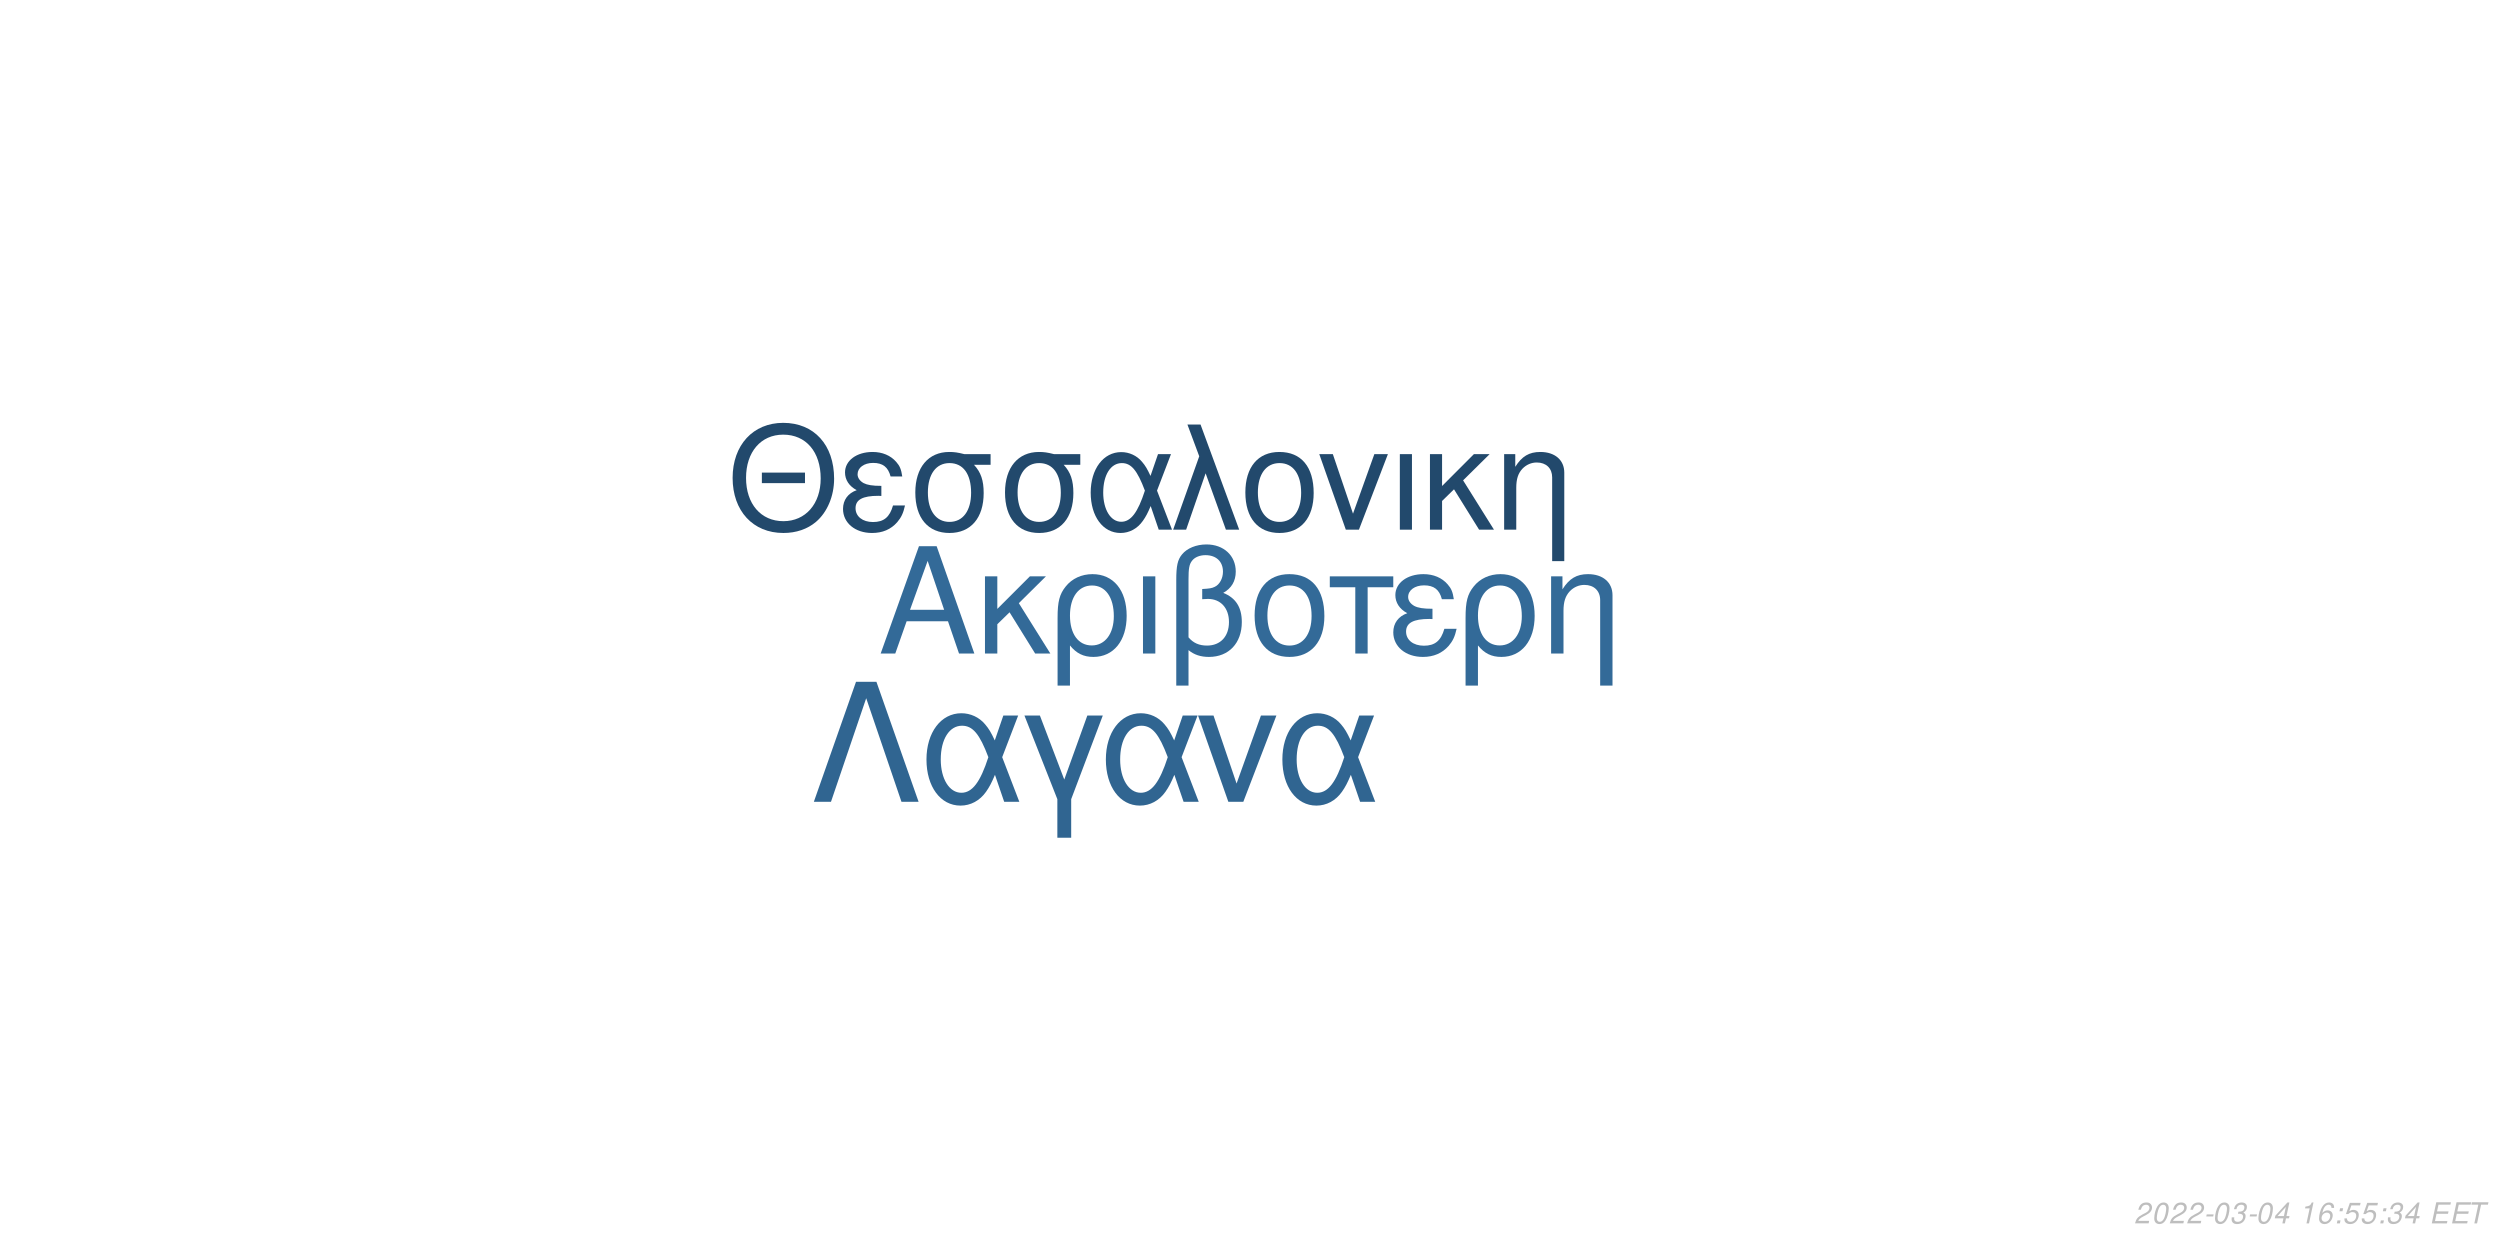
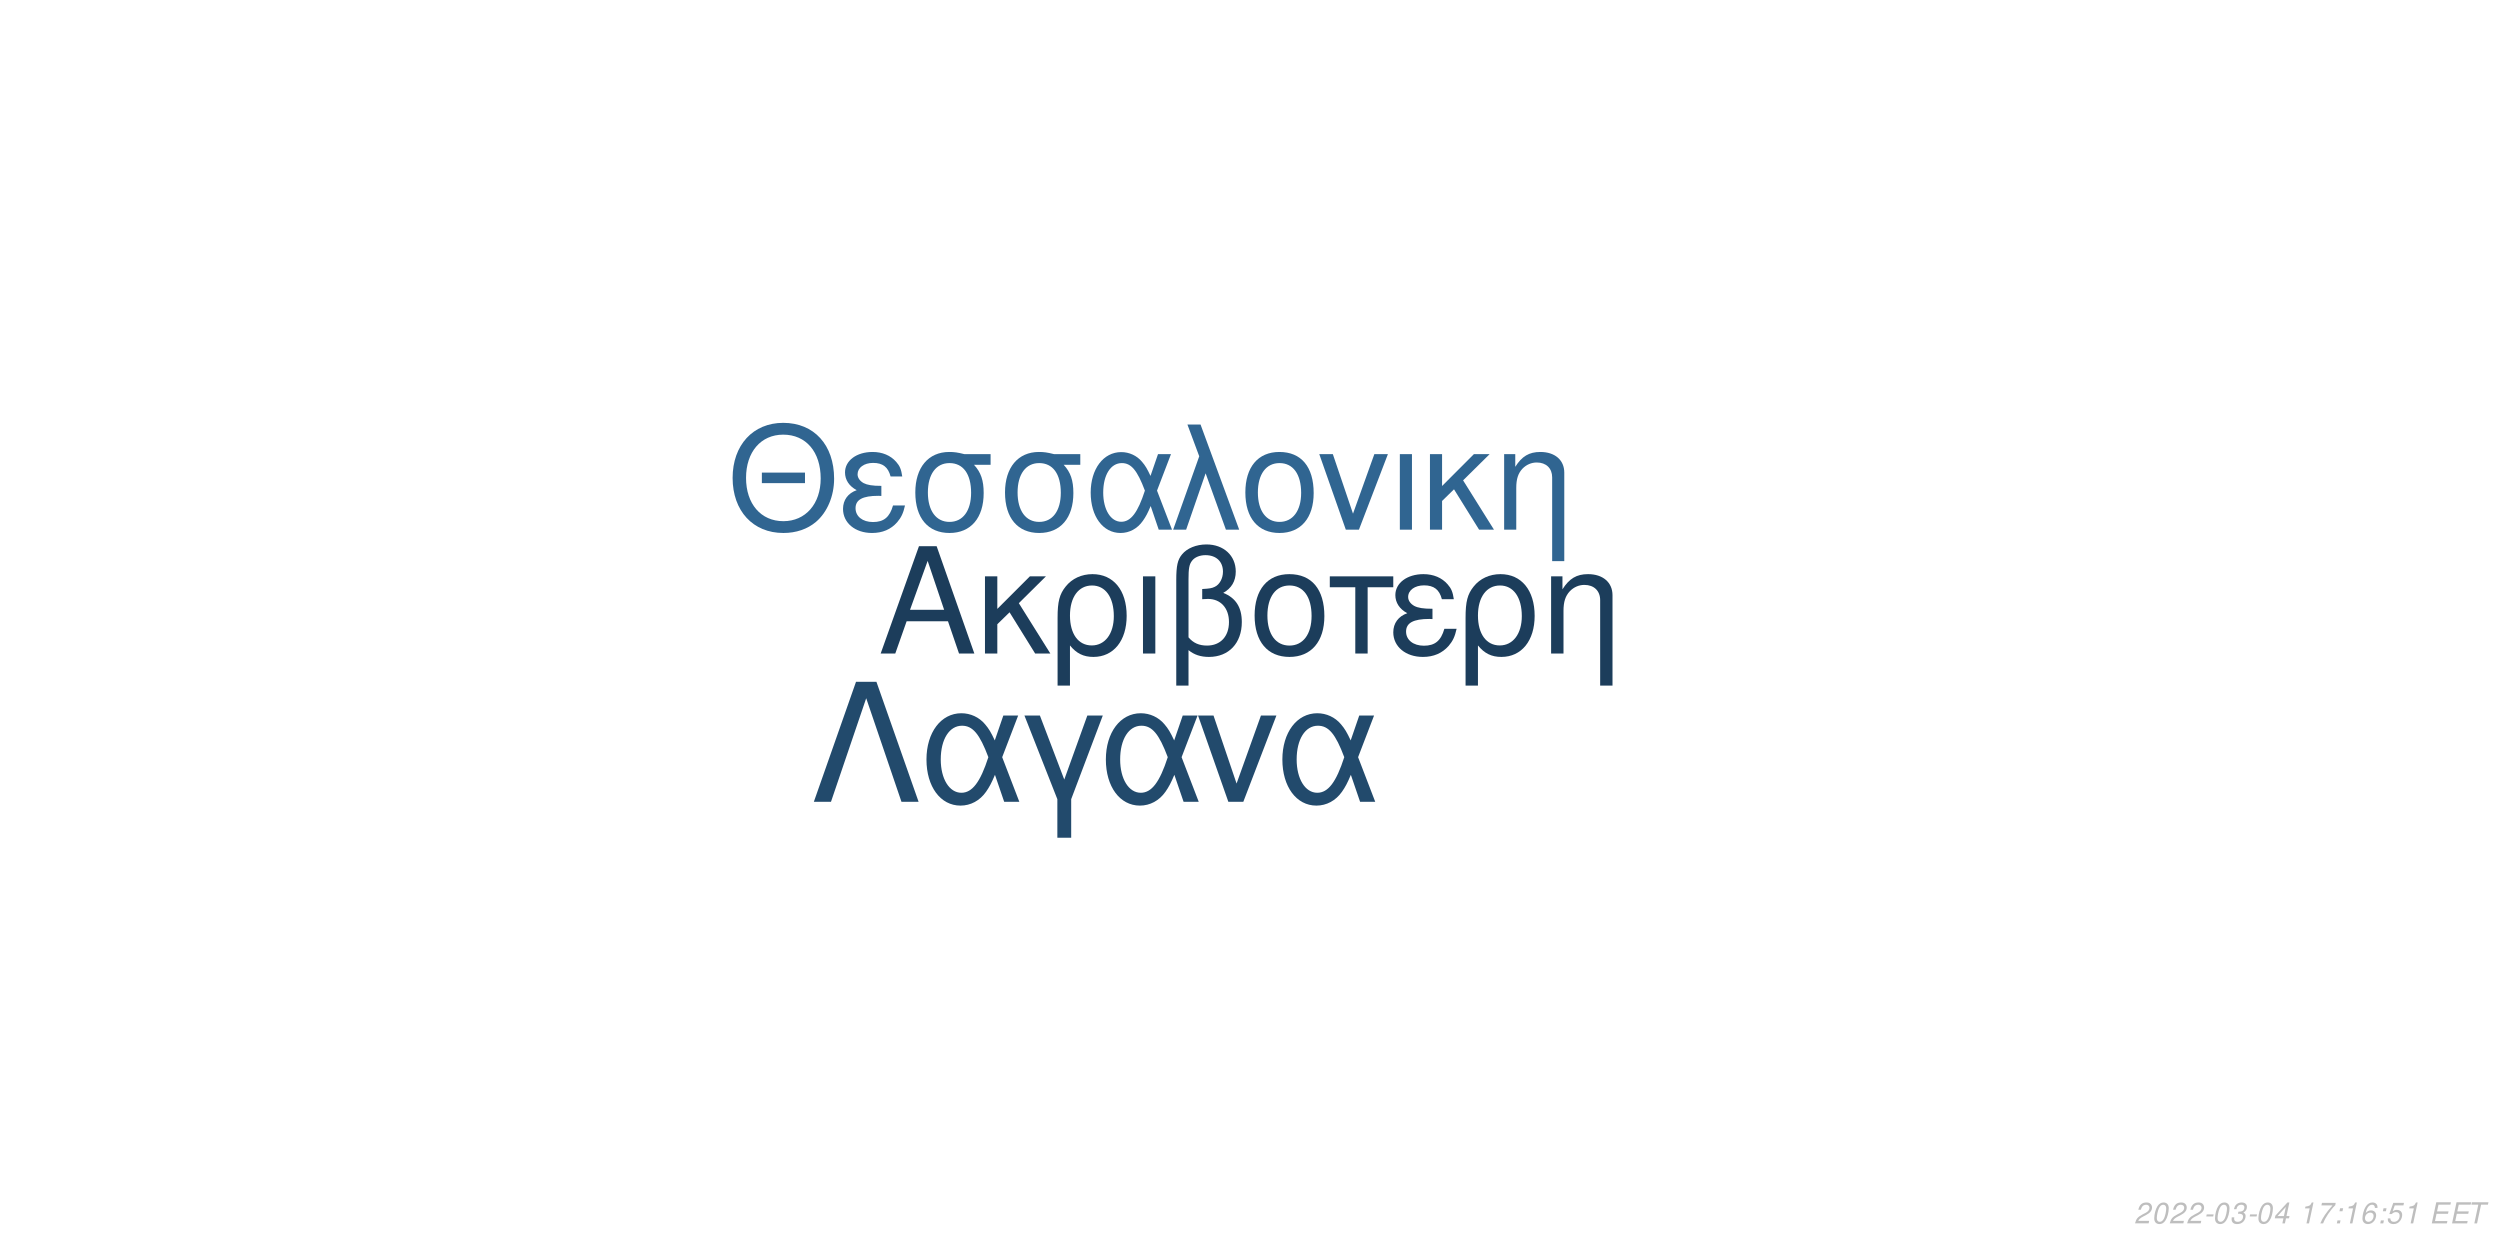
<svg xmlns="http://www.w3.org/2000/svg" xmlns:xlink="http://www.w3.org/1999/xlink" width="864pt" height="432pt" viewBox="0 0 864 432" version="1.1">
  <defs>
    <g>
      <symbol overflow="visible" id="glyph0-0">
        <path style="stroke:none;" d="" />
      </symbol>
      <symbol overflow="visible" id="glyph0-1">
        <path style="stroke:none;" d="M 24.125 -11.141 L 27.938 0 L 33.234 0 L 20.203 -37.094 L 14.094 -37.094 L 0.859 0 L 5.906 0 L 9.828 -11.141 Z M 22.797 -15.109 L 11 -15.109 L 17.094 -32.016 Z M 22.797 -15.109 " />
      </symbol>
      <symbol overflow="visible" id="glyph0-2">
        <path style="stroke:none;" d="M 7.172 -15.422 L 7.172 -26.672 L 2.906 -26.672 L 2.906 0 L 7.172 0 L 7.172 -10.125 L 11.406 -14.25 L 20.25 0 L 25.5 0 L 14.609 -17.406 L 23.969 -26.672 L 18.422 -26.672 Z M 7.172 -15.422 " />
      </symbol>
      <symbol overflow="visible" id="glyph0-3">
        <path style="stroke:none;" d="M 3 11.094 L 7.281 11.094 L 7.281 -2.797 C 9.516 -0.047 11.953 1.172 15.375 1.172 C 22.344 1.172 26.875 -4.422 26.875 -13.031 C 26.875 -21.891 22.297 -27.438 15.062 -27.438 C 11.297 -27.438 7.984 -25.906 5.797 -23.156 C 3.672 -20.516 3 -17.969 3 -12.359 Z M 14.906 -23.516 C 19.547 -23.516 22.438 -19.438 22.438 -12.922 C 22.438 -6.812 19.391 -2.797 14.812 -2.797 C 10.172 -2.797 7.281 -6.766 7.281 -13.125 C 7.281 -19.484 10.234 -23.516 14.906 -23.516 Z M 14.906 -23.516 " />
      </symbol>
      <symbol overflow="visible" id="glyph0-4">
        <path style="stroke:none;" d="M 3.516 0 L 7.781 0 L 7.781 -26.672 L 3.516 -26.672 Z M 3.516 0 " />
      </symbol>
      <symbol overflow="visible" id="glyph0-5">
        <path style="stroke:none;" d="M 4.016 11.094 L 8.25 11.094 L 8.25 -1.172 C 10.172 0.406 12.422 1.172 15.312 1.172 C 22.188 1.172 26.672 -3.609 26.672 -10.891 C 26.672 -15.984 24.578 -19.234 20.25 -20.969 C 23.109 -22.547 24.578 -25.031 24.578 -28.344 C 24.578 -33.844 20.406 -37.703 14.453 -37.703 C 10.938 -37.703 7.734 -36.391 6 -34.25 C 4.484 -32.422 4.016 -30.328 4.016 -25.391 Z M 8.25 -25.656 C 8.25 -29.359 8.5 -30.844 9.469 -32.062 C 10.375 -33.281 12.156 -34 14.094 -34 C 17.812 -34 20.156 -31.812 20.156 -28.297 C 20.156 -25.953 18.984 -23.812 17.297 -23.047 C 16.281 -22.547 15.469 -22.438 12.984 -22.297 L 12.984 -18.781 C 13.734 -18.828 14.344 -18.875 14.969 -18.875 C 19.344 -18.875 22.234 -15.719 22.234 -10.891 C 22.234 -5.906 19.281 -2.75 14.656 -2.75 C 11.953 -2.75 9.922 -3.609 8.25 -5.594 Z M 8.25 -25.656 " />
      </symbol>
      <symbol overflow="visible" id="glyph0-6">
        <path style="stroke:none;" d="M 14.094 -27.438 C 6.562 -27.438 2.094 -22.094 2.094 -13.125 C 2.094 -4.125 6.562 1.172 14.141 1.172 C 21.672 1.172 26.203 -4.172 26.203 -12.922 C 26.203 -22.188 21.828 -27.438 14.094 -27.438 Z M 14.141 -23.516 C 18.938 -23.516 21.781 -19.594 21.781 -12.984 C 21.781 -6.672 18.828 -2.75 14.141 -2.75 C 9.422 -2.75 6.516 -6.672 6.516 -13.125 C 6.516 -19.594 9.422 -23.516 14.141 -23.516 Z M 14.141 -23.516 " />
      </symbol>
      <symbol overflow="visible" id="glyph0-7">
        <path style="stroke:none;" d="M 7.891 0 L 12.156 0 L 12.156 -22.906 L 21.016 -22.906 L 21.016 -26.672 L -0.922 -26.672 L -0.922 -22.906 L 7.891 -22.906 Z M 7.891 0 " />
      </symbol>
      <symbol overflow="visible" id="glyph0-8">
        <path style="stroke:none;" d="M 14.562 -15.469 C 11.344 -15.469 9.562 -15.781 8.297 -16.438 C 6.922 -17.203 6.156 -18.328 6.156 -19.547 C 6.156 -21.891 8.453 -23.562 11.656 -23.562 C 15.062 -23.562 16.953 -22.094 17.812 -18.781 L 21.938 -18.781 C 21.578 -21.266 21.062 -22.5 19.797 -23.922 C 17.812 -26.203 14.906 -27.438 11.453 -27.438 C 5.797 -27.438 1.734 -24.375 1.734 -20.203 C 1.734 -17.609 3.156 -15.375 5.859 -13.938 C 2.797 -12.875 1.016 -10.484 1.016 -7.328 C 1.016 -2.391 5.297 1.172 11.25 1.172 C 14.969 1.172 17.906 -0.109 20.156 -2.641 C 21.578 -4.328 22.297 -5.797 22.906 -8.547 L 18.672 -8.547 C 17.5 -4.422 15.422 -2.703 11.609 -2.703 C 7.938 -2.703 5.438 -4.688 5.438 -7.578 C 5.438 -10.578 7.938 -11.953 13.484 -11.953 C 13.641 -11.953 14.094 -11.953 14.562 -11.906 Z M 14.562 -15.469 " />
      </symbol>
      <symbol overflow="visible" id="glyph0-9">
        <path style="stroke:none;" d="M 3.562 -26.672 L 3.562 0 L 7.844 0 L 7.844 -14.703 C 7.844 -17.906 8.5 -19.891 10.031 -21.531 C 11.406 -22.953 13.188 -23.719 15.062 -23.719 C 18.375 -23.719 20.516 -21.672 20.516 -18.469 L 20.516 11.094 L 24.781 11.094 L 24.781 -20.156 C 24.781 -24.578 21.469 -27.438 16.328 -27.438 C 12.359 -27.438 9.828 -25.906 7.484 -22.188 L 7.484 -26.672 Z M 3.562 -26.672 " />
      </symbol>
      <symbol overflow="visible" id="glyph1-0">
        <path style="stroke:none;" d="" />
      </symbol>
      <symbol overflow="visible" id="glyph1-1">
        <path style="stroke:none;" d="M 26.859 -19.734 L 11.953 -19.734 L 11.953 -16.094 L 26.859 -16.094 Z M 19.328 -36.922 C 8.922 -36.922 1.844 -29.25 1.844 -17.891 C 1.844 -6.484 8.875 1.141 19.391 1.141 C 23.812 1.141 27.703 -0.203 30.641 -2.688 C 34.578 -6.031 36.922 -11.656 36.922 -17.594 C 36.922 -29.297 30 -36.922 19.328 -36.922 Z M 19.328 -32.844 C 27.203 -32.844 32.281 -26.906 32.281 -17.688 C 32.281 -8.922 27.062 -2.938 19.391 -2.938 C 11.609 -2.938 6.484 -8.922 6.484 -17.891 C 6.484 -26.859 11.609 -32.844 19.328 -32.844 Z M 19.328 -32.844 " />
      </symbol>
      <symbol overflow="visible" id="glyph1-2">
        <path style="stroke:none;" d="M 14.25 -15.141 C 11.109 -15.141 9.375 -15.453 8.125 -16.094 C 6.781 -16.844 6.031 -17.938 6.031 -19.141 C 6.031 -21.422 8.266 -23.078 11.406 -23.078 C 14.75 -23.078 16.594 -21.625 17.438 -18.391 L 21.469 -18.391 C 21.125 -20.828 20.625 -22.031 19.391 -23.422 C 17.438 -25.656 14.594 -26.859 11.219 -26.859 C 5.688 -26.859 1.688 -23.875 1.688 -19.781 C 1.688 -17.234 3.094 -15.047 5.734 -13.656 C 2.734 -12.609 1 -10.266 1 -7.172 C 1 -2.344 5.188 1.141 11.016 1.141 C 14.656 1.141 17.547 -0.094 19.734 -2.594 C 21.125 -4.234 21.828 -5.688 22.422 -8.375 L 18.281 -8.375 C 17.141 -4.328 15.094 -2.641 11.359 -2.641 C 7.766 -2.641 5.328 -4.578 5.328 -7.422 C 5.328 -10.359 7.766 -11.703 13.203 -11.703 C 13.359 -11.703 13.797 -11.703 14.25 -11.656 Z M 14.25 -15.141 " />
      </symbol>
      <symbol overflow="visible" id="glyph1-3">
        <path style="stroke:none;" d="M 29 -26.109 L 19.938 -26.109 C 17.594 -26.703 16.438 -26.859 14.703 -26.859 C 7.469 -26.859 2.984 -21.469 2.984 -12.859 C 2.984 -4.031 7.375 1.141 14.797 1.141 C 22.172 1.141 26.609 -4.078 26.609 -12.656 C 26.609 -17.047 25.656 -19.828 23.266 -22.422 L 29 -22.422 Z M 14.797 -23.016 C 19.531 -23.016 22.266 -19.234 22.266 -12.75 C 22.266 -6.531 19.438 -2.688 14.797 -2.688 C 10.172 -2.688 7.328 -6.531 7.328 -12.859 C 7.328 -19.188 10.172 -23.016 14.797 -23.016 Z M 14.797 -23.016 " />
      </symbol>
      <symbol overflow="visible" id="glyph1-4">
        <path style="stroke:none;" d="M 29.344 -26.109 L 24.859 -26.109 L 22.266 -18.578 C 21.125 -21.031 20.484 -22.125 19.328 -23.469 C 17.547 -25.609 14.906 -26.812 12.156 -26.812 C 5.984 -26.812 1.594 -20.984 1.594 -12.812 C 1.594 -4.578 5.828 1.141 11.906 1.141 C 14.953 1.141 17.734 -0.344 19.625 -3.047 C 20.672 -4.531 21.281 -5.688 22.328 -8.172 L 25.109 0 L 29.703 0 L 24.516 -13.5 Z M 20.328 -13.5 C 17.891 -5.922 15.453 -2.734 12.156 -2.734 C 8.516 -2.734 5.922 -6.922 5.922 -12.812 C 5.922 -18.938 8.516 -23.016 12.359 -23.016 C 15.594 -23.016 17.688 -20.531 20.328 -13.5 Z M 20.328 -13.5 " />
      </symbol>
      <symbol overflow="visible" id="glyph1-5">
        <path style="stroke:none;" d="M 1.094 0 L 5.578 0 L 12.312 -19.484 L 19.328 0 L 23.922 0 L 10.562 -36.328 L 6.031 -36.328 L 10.109 -25.359 Z M 1.094 0 " />
      </symbol>
      <symbol overflow="visible" id="glyph1-6">
        <path style="stroke:none;" d="M 13.797 -26.859 C 6.422 -26.859 2.047 -21.625 2.047 -12.859 C 2.047 -4.031 6.422 1.141 13.859 1.141 C 21.234 1.141 25.656 -4.078 25.656 -12.656 C 25.656 -21.719 21.375 -26.859 13.797 -26.859 Z M 13.859 -23.016 C 18.531 -23.016 21.328 -19.188 21.328 -12.703 C 21.328 -6.531 18.438 -2.688 13.859 -2.688 C 9.219 -2.688 6.375 -6.531 6.375 -12.859 C 6.375 -19.188 9.219 -23.016 13.859 -23.016 Z M 13.859 -23.016 " />
      </symbol>
      <symbol overflow="visible" id="glyph1-7">
        <path style="stroke:none;" d="M 14.297 0 L 24.312 -26.109 L 19.625 -26.109 L 12.25 -5.531 L 5.281 -26.109 L 0.594 -26.109 L 9.766 0 Z M 14.297 0 " />
      </symbol>
      <symbol overflow="visible" id="glyph1-8">
        <path style="stroke:none;" d="M 3.438 0 L 7.625 0 L 7.625 -26.109 L 3.438 -26.109 Z M 3.438 0 " />
      </symbol>
      <symbol overflow="visible" id="glyph1-9">
        <path style="stroke:none;" d="M 7.031 -15.094 L 7.031 -26.109 L 2.844 -26.109 L 2.844 0 L 7.031 0 L 7.031 -9.922 L 11.156 -13.953 L 19.828 0 L 24.969 0 L 14.297 -17.047 L 23.469 -26.109 L 18.031 -26.109 Z M 7.031 -15.094 " />
      </symbol>
      <symbol overflow="visible" id="glyph1-10">
        <path style="stroke:none;" d="M 3.484 -26.109 L 3.484 0 L 7.672 0 L 7.672 -14.406 C 7.672 -17.547 8.328 -19.484 9.812 -21.078 C 11.156 -22.469 12.906 -23.219 14.75 -23.219 C 17.984 -23.219 20.078 -21.234 20.078 -18.094 L 20.078 10.859 L 24.266 10.859 L 24.266 -19.734 C 24.266 -24.062 21.031 -26.859 16 -26.859 C 12.109 -26.859 9.609 -25.359 7.328 -21.719 L 7.328 -26.109 Z M 3.484 -26.109 " />
      </symbol>
      <symbol overflow="visible" id="glyph2-0">
        <path style="stroke:none;" d="" />
      </symbol>
      <symbol overflow="visible" id="glyph2-1">
        <path style="stroke:none;" d="M 22.531 -41.484 L 15.484 -41.484 L 0.906 0 L 6.828 0 L 19 -35.797 L 31.188 0 L 37.109 0 Z M 22.531 -41.484 " />
      </symbol>
      <symbol overflow="visible" id="glyph2-2">
        <path style="stroke:none;" d="M 33.516 -29.812 L 28.391 -29.812 L 25.438 -21.219 C 24.125 -24.016 23.391 -25.266 22.078 -26.797 C 20.031 -29.25 17.016 -30.609 13.891 -30.609 C 6.828 -30.609 1.828 -23.953 1.828 -14.625 C 1.828 -5.234 6.656 1.312 13.594 1.312 C 17.078 1.312 20.266 -0.391 22.422 -3.469 C 23.609 -5.172 24.297 -6.484 25.5 -9.328 L 28.688 0 L 33.922 0 L 28 -15.422 Z M 23.219 -15.422 C 20.422 -6.766 17.641 -3.125 13.891 -3.125 C 9.734 -3.125 6.766 -7.906 6.766 -14.625 C 6.766 -21.625 9.734 -26.297 14.109 -26.297 C 17.812 -26.297 20.203 -23.453 23.219 -15.422 Z M 23.219 -15.422 " />
      </symbol>
      <symbol overflow="visible" id="glyph2-3">
        <path style="stroke:none;" d="M 12.062 12.406 L 16.844 12.406 L 16.844 -0.906 L 27.766 -29.812 L 22.422 -29.812 L 14.453 -7.688 L 6.031 -29.812 L 0.688 -29.812 L 12.062 -0.906 Z M 12.062 12.406 " />
      </symbol>
      <symbol overflow="visible" id="glyph2-4">
        <path style="stroke:none;" d="M 16.328 0 L 27.766 -29.812 L 22.422 -29.812 L 14 -6.312 L 6.031 -29.812 L 0.688 -29.812 L 11.156 0 Z M 16.328 0 " />
      </symbol>
      <symbol overflow="visible" id="glyph3-0">
        <path style="stroke:none;" d="" />
      </symbol>
      <symbol overflow="visible" id="glyph3-1">
        <path style="stroke:none;" d="M 5.234 -0.875 L 1.469 -0.875 C 1.641 -1.375 2.203 -1.891 3.109 -2.344 L 4.234 -2.938 C 5.562 -3.625 6.219 -4.469 6.219 -5.484 C 6.219 -5.938 6.062 -6.359 5.797 -6.656 C 5.469 -7.047 4.984 -7.234 4.312 -7.234 C 2.766 -7.234 1.891 -6.453 1.484 -4.734 L 2.375 -4.734 C 2.484 -5.188 2.609 -5.484 2.797 -5.75 C 3.094 -6.203 3.609 -6.453 4.188 -6.453 C 4.891 -6.453 5.344 -6.031 5.344 -5.375 C 5.344 -4.703 4.859 -4.094 4.016 -3.656 L 2.984 -3.125 C 1.234 -2.188 0.797 -1.656 0.344 -0.016 L 5.047 -0.016 Z M 5.234 -0.875 " />
      </symbol>
      <symbol overflow="visible" id="glyph3-2">
        <path style="stroke:none;" d="M 4.203 -7.234 C 3.375 -7.234 2.688 -6.812 2.125 -5.984 C 1.484 -5.047 0.984 -3.188 0.984 -1.734 C 0.984 -1.109 1.172 -0.562 1.484 -0.266 C 1.797 0.047 2.281 0.234 2.766 0.234 C 3.625 0.234 4.281 -0.156 4.859 -1.016 C 5.516 -1.953 6 -3.797 6 -5.266 C 6 -6.5 5.328 -7.234 4.203 -7.234 Z M 4.094 -6.453 C 4.734 -6.453 5.125 -5.984 5.125 -5.156 C 5.125 -4.203 4.781 -2.625 4.406 -1.812 C 3.984 -0.938 3.516 -0.547 2.875 -0.547 C 2.25 -0.547 1.875 -1.031 1.875 -1.828 C 1.875 -2.797 2.203 -4.344 2.594 -5.203 C 2.984 -6.047 3.453 -6.453 4.094 -6.453 Z M 4.094 -6.453 " />
      </symbol>
      <symbol overflow="visible" id="glyph3-3">
        <path style="stroke:none;" d="M 3.516 -3.125 L 1.125 -3.125 L 0.969 -2.406 L 3.359 -2.406 Z M 3.516 -3.125 " />
      </symbol>
      <symbol overflow="visible" id="glyph3-4">
        <path style="stroke:none;" d="M 2.922 -3.312 C 3.125 -3.344 3.234 -3.344 3.375 -3.344 C 4.203 -3.344 4.688 -3 4.688 -2.406 C 4.688 -1.312 3.906 -0.547 2.781 -0.547 C 2.047 -0.547 1.594 -0.938 1.594 -1.562 C 1.594 -1.719 1.609 -1.844 1.656 -2.094 L 0.766 -2.094 C 0.734 -1.797 0.719 -1.641 0.719 -1.469 C 0.719 -0.375 1.406 0.234 2.641 0.234 C 3.547 0.234 4.297 -0.078 4.812 -0.656 C 5.266 -1.156 5.562 -1.875 5.562 -2.547 C 5.562 -3.125 5.344 -3.453 4.797 -3.734 C 5.641 -4.234 6.016 -4.844 6.016 -5.734 C 6.016 -6.656 5.312 -7.234 4.203 -7.234 C 3.375 -7.234 2.672 -6.938 2.188 -6.375 C 1.891 -6.031 1.703 -5.641 1.516 -4.906 L 2.391 -4.906 C 2.5 -5.359 2.594 -5.594 2.734 -5.812 C 3.047 -6.234 3.516 -6.453 4.078 -6.453 C 4.734 -6.453 5.141 -6.125 5.141 -5.578 C 5.141 -5.188 5.016 -4.797 4.797 -4.547 C 4.516 -4.234 4 -4.062 3.266 -4.062 L 3.078 -4.062 Z M 2.922 -3.312 " />
      </symbol>
      <symbol overflow="visible" id="glyph3-5">
        <path style="stroke:none;" d="M 3.625 -1.75 L 3.266 0 L 4.141 0 L 4.516 -1.75 L 5.562 -1.75 L 5.734 -2.531 L 4.688 -2.531 L 5.688 -7.234 L 5.016 -7.234 L 0.844 -2.672 L 0.641 -1.75 Z M 3.797 -2.531 L 1.594 -2.531 L 4.469 -5.703 Z M 3.797 -2.531 " />
      </symbol>
      <symbol overflow="visible" id="glyph3-6">
        <path style="stroke:none;" d="" />
      </symbol>
      <symbol overflow="visible" id="glyph3-7">
        <path style="stroke:none;" d="M 3.703 -5.188 L 2.594 0 L 3.469 0 L 5.016 -7.234 L 4.438 -7.234 C 3.906 -6.156 3.688 -6.016 2.234 -5.812 L 2.109 -5.188 Z M 3.703 -5.188 " />
      </symbol>
      <symbol overflow="visible" id="glyph3-8">
-         <path style="stroke:none;" d="M 6.125 -5.344 L 6.141 -5.625 C 6.141 -6.609 5.453 -7.234 4.391 -7.234 C 3.438 -7.234 2.641 -6.719 2.016 -5.703 C 1.422 -4.781 0.938 -2.953 0.938 -1.688 C 0.938 -0.516 1.688 0.234 2.859 0.234 C 3.703 0.234 4.438 -0.156 5 -0.875 C 5.406 -1.422 5.672 -2.156 5.672 -2.766 C 5.672 -3.812 4.969 -4.5 3.906 -4.5 C 3.234 -4.5 2.672 -4.234 2.094 -3.625 C 2.406 -5.375 3.234 -6.453 4.25 -6.453 C 4.703 -6.453 5.062 -6.234 5.172 -5.844 C 5.203 -5.719 5.234 -5.578 5.25 -5.344 Z M 3.656 -3.734 C 4.344 -3.734 4.797 -3.281 4.797 -2.625 C 4.797 -1.469 3.984 -0.547 2.984 -0.547 C 2.297 -0.547 1.812 -1.047 1.812 -1.766 C 1.812 -2.859 2.625 -3.734 3.656 -3.734 Z M 3.656 -3.734 " />
+         <path style="stroke:none;" d="M 6.703 -7.094 L 1.953 -7.094 L 1.766 -6.219 L 5.594 -6.219 C 3.344 -3.688 2.266 -2.109 1.375 0 L 2.344 0 C 3.031 -1.906 4.828 -4.594 6.547 -6.281 Z M 6.703 -7.094 " />
      </symbol>
      <symbol overflow="visible" id="glyph3-9">
        <path style="stroke:none;" d="M 2.359 -1.031 L 1.312 -1.031 L 1.094 0 L 2.141 0 Z M 3.266 -5.234 L 2.219 -5.234 L 2 -4.203 L 3.047 -4.203 Z M 3.266 -5.234 " />
      </symbol>
      <symbol overflow="visible" id="glyph3-10">
+         <path style="stroke:none;" d="M 6.125 -5.344 L 6.141 -5.625 C 6.141 -6.609 5.453 -7.234 4.391 -7.234 C 3.438 -7.234 2.641 -6.719 2.016 -5.703 C 1.422 -4.781 0.938 -2.953 0.938 -1.688 C 0.938 -0.516 1.688 0.234 2.859 0.234 C 3.703 0.234 4.438 -0.156 5 -0.875 C 5.406 -1.422 5.672 -2.156 5.672 -2.766 C 5.672 -3.812 4.969 -4.5 3.906 -4.5 C 3.234 -4.5 2.672 -4.234 2.094 -3.625 C 2.406 -5.375 3.234 -6.453 4.25 -6.453 C 4.703 -6.453 5.062 -6.234 5.172 -5.844 C 5.203 -5.719 5.234 -5.578 5.25 -5.344 Z M 3.656 -3.734 C 4.344 -3.734 4.797 -3.281 4.797 -2.625 C 4.797 -1.469 3.984 -0.547 2.984 -0.547 C 2.297 -0.547 1.812 -1.047 1.812 -1.766 C 1.812 -2.859 2.625 -3.734 3.656 -3.734 Z M 3.656 -3.734 " />
+       </symbol>
+       <symbol overflow="visible" id="glyph3-11">
        <path style="stroke:none;" d="M 6.297 -7.094 L 2.594 -7.094 L 1.234 -3.234 L 2.047 -3.234 C 2.656 -3.766 2.938 -3.906 3.531 -3.906 C 4.328 -3.906 4.797 -3.453 4.797 -2.688 C 4.797 -1.438 3.969 -0.547 2.828 -0.547 C 2.031 -0.547 1.609 -0.938 1.578 -1.734 L 0.703 -1.734 L 0.703 -1.516 C 0.703 -0.938 0.844 -0.547 1.188 -0.266 C 1.562 0.062 2.078 0.234 2.703 0.234 C 3.656 0.234 4.391 -0.156 4.984 -0.922 C 5.422 -1.5 5.672 -2.234 5.672 -2.953 C 5.672 -4 4.938 -4.672 3.812 -4.672 C 3.328 -4.672 2.906 -4.547 2.406 -4.234 L 3.109 -6.219 L 6.109 -6.219 Z M 6.297 -7.094 " />
      </symbol>
-       <symbol overflow="visible" id="glyph3-11">
+       <symbol overflow="visible" id="glyph3-12">
        <path style="stroke:none;" d="M 2.547 -3.312 L 6.5 -3.312 L 6.688 -4.141 L 2.719 -4.141 L 3.219 -6.469 L 7.344 -6.469 L 7.516 -7.297 L 2.453 -7.297 L 0.906 0 L 6.125 0 L 6.297 -0.812 L 2.016 -0.812 Z M 2.547 -3.312 " />
      </symbol>
-       <symbol overflow="visible" id="glyph3-12">
+       <symbol overflow="visible" id="glyph3-13">
        <path style="stroke:none;" d="M 4.938 -6.469 L 7.312 -6.469 L 7.484 -7.297 L 1.75 -7.297 L 1.578 -6.469 L 3.984 -6.469 L 2.609 0 L 3.547 0 Z M 4.938 -6.469 " />
      </symbol>
    </g>
  </defs>
  <g id="surface1">
    <rect x="0" y="0" width="864" height="432" style="fill:rgb(100%,100%,100%);fill-opacity:1;stroke:none;" />
-     <g style="fill:rgb(20%,41.569%,59.608%);fill-opacity:1;">
+     <g style="fill:rgb(10.98%,23.922%,35.686%);fill-opacity:1;">
      <use xlink:href="#glyph0-1" x="303.5" y="225.861" />
      <use xlink:href="#glyph0-2" x="337.5" y="225.861" />
      <use xlink:href="#glyph0-3" x="362.5" y="225.861" />
      <use xlink:href="#glyph0-4" x="391.5" y="225.861" />
      <use xlink:href="#glyph0-5" x="402.5" y="225.861" />
      <use xlink:href="#glyph0-6" x="431.5" y="225.861" />
      <use xlink:href="#glyph0-7" x="460.5" y="225.861" />
      <use xlink:href="#glyph0-8" x="480.5" y="225.861" />
      <use xlink:href="#glyph0-3" x="503.5" y="225.861" />
      <use xlink:href="#glyph0-9" x="532.5" y="225.861" />
    </g>
-     <g style="fill:rgb(13.333%,28.627%,42.353%);fill-opacity:1;">
+     <g style="fill:rgb(18.824%,39.608%,56.863%);fill-opacity:1;">
      <use xlink:href="#glyph1-1" x="251.348" y="183.058" />
      <use xlink:href="#glyph1-2" x="290.348" y="183.058" />
      <use xlink:href="#glyph1-3" x="313.348" y="183.058" />
      <use xlink:href="#glyph1-3" x="344.348" y="183.058" />
      <use xlink:href="#glyph1-4" x="375.348" y="183.058" />
      <use xlink:href="#glyph1-5" x="404.348" y="183.058" />
      <use xlink:href="#glyph1-6" x="428.348" y="183.058" />
      <use xlink:href="#glyph1-7" x="455.348" y="183.058" />
      <use xlink:href="#glyph1-8" x="480.348" y="183.058" />
      <use xlink:href="#glyph1-9" x="491.348" y="183.058" />
      <use xlink:href="#glyph1-10" x="516.348" y="183.058" />
    </g>
-     <g style="fill:rgb(18.824%,39.608%,56.863%);fill-opacity:1;">
+     <g style="fill:rgb(13.333%,29.02%,42.353%);fill-opacity:1;">
      <use xlink:href="#glyph2-1" x="280.359" y="277.105" />
      <use xlink:href="#glyph2-2" x="318.359" y="277.105" />
      <use xlink:href="#glyph2-3" x="353.359" y="277.105" />
      <use xlink:href="#glyph2-2" x="380.359" y="277.105" />
      <use xlink:href="#glyph2-4" x="413.359" y="277.105" />
      <use xlink:href="#glyph2-2" x="441.359" y="277.105" />
    </g>
    <g style="fill:rgb(74.51%,74.51%,74.51%);fill-opacity:1;">
      <use xlink:href="#glyph3-1" x="737.52" y="422.81" />
      <use xlink:href="#glyph3-2" x="743.52" y="422.81" />
      <use xlink:href="#glyph3-1" x="749.52" y="422.81" />
      <use xlink:href="#glyph3-1" x="755.52" y="422.81" />
      <use xlink:href="#glyph3-3" x="761.52" y="422.81" />
      <use xlink:href="#glyph3-2" x="764.52" y="422.81" />
      <use xlink:href="#glyph3-4" x="770.52" y="422.81" />
      <use xlink:href="#glyph3-3" x="776.52" y="422.81" />
      <use xlink:href="#glyph3-2" x="779.52" y="422.81" />
      <use xlink:href="#glyph3-5" x="785.52" y="422.81" />
      <use xlink:href="#glyph3-6" x="791.52" y="422.81" />
      <use xlink:href="#glyph3-7" x="794.52" y="422.81" />
      <use xlink:href="#glyph3-8" x="800.52" y="422.81" />
      <use xlink:href="#glyph3-9" x="806.52" y="422.81" />
-       <use xlink:href="#glyph3-10" x="809.52" y="422.81" />
+       <use xlink:href="#glyph3-7" x="809.52" y="422.81" />
      <use xlink:href="#glyph3-10" x="815.52" y="422.81" />
      <use xlink:href="#glyph3-9" x="821.52" y="422.81" />
-       <use xlink:href="#glyph3-4" x="824.52" y="422.81" />
-       <use xlink:href="#glyph3-5" x="830.52" y="422.81" />
+       <use xlink:href="#glyph3-11" x="824.52" y="422.81" />
+       <use xlink:href="#glyph3-7" x="830.52" y="422.81" />
      <use xlink:href="#glyph3-6" x="836.52" y="422.81" />
-       <use xlink:href="#glyph3-11" x="839.52" y="422.81" />
-       <use xlink:href="#glyph3-11" x="846.52" y="422.81" />
-       <use xlink:href="#glyph3-12" x="852.52" y="422.81" />
+       <use xlink:href="#glyph3-12" x="839.52" y="422.81" />
+       <use xlink:href="#glyph3-12" x="846.52" y="422.81" />
+       <use xlink:href="#glyph3-13" x="852.52" y="422.81" />
    </g>
  </g>
</svg>
